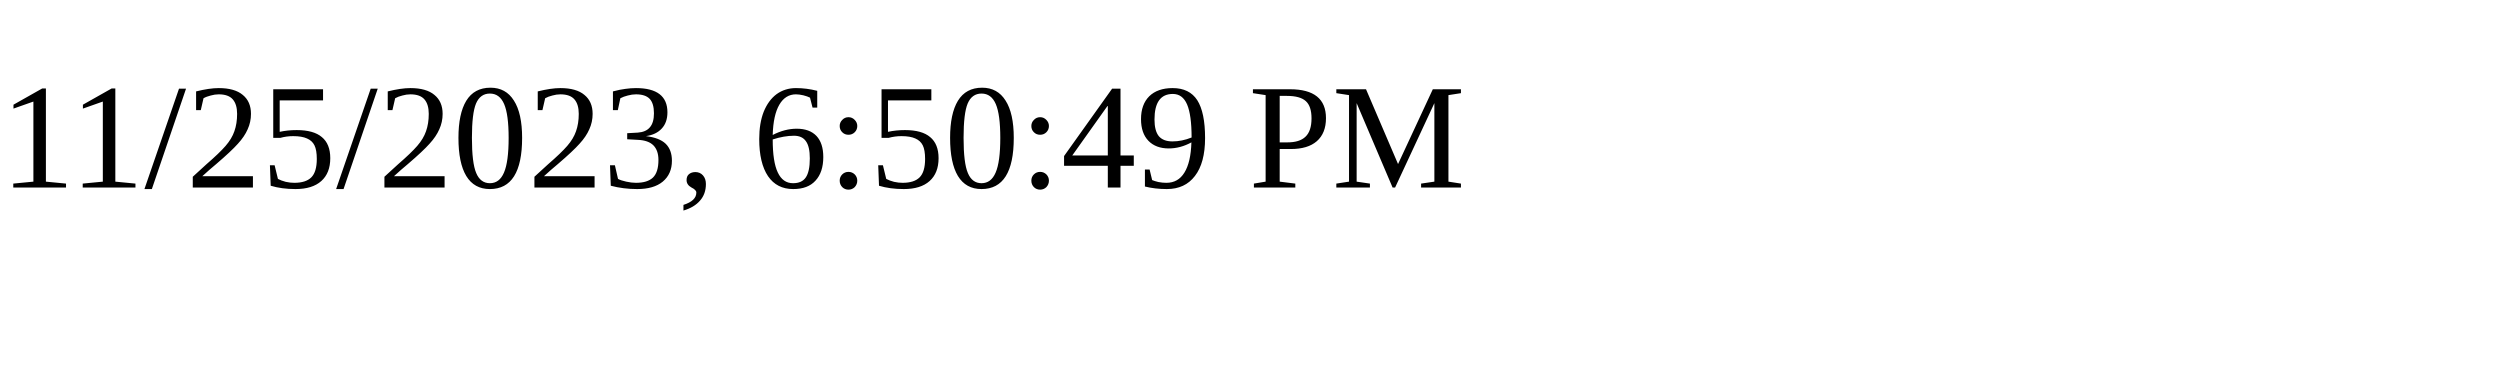
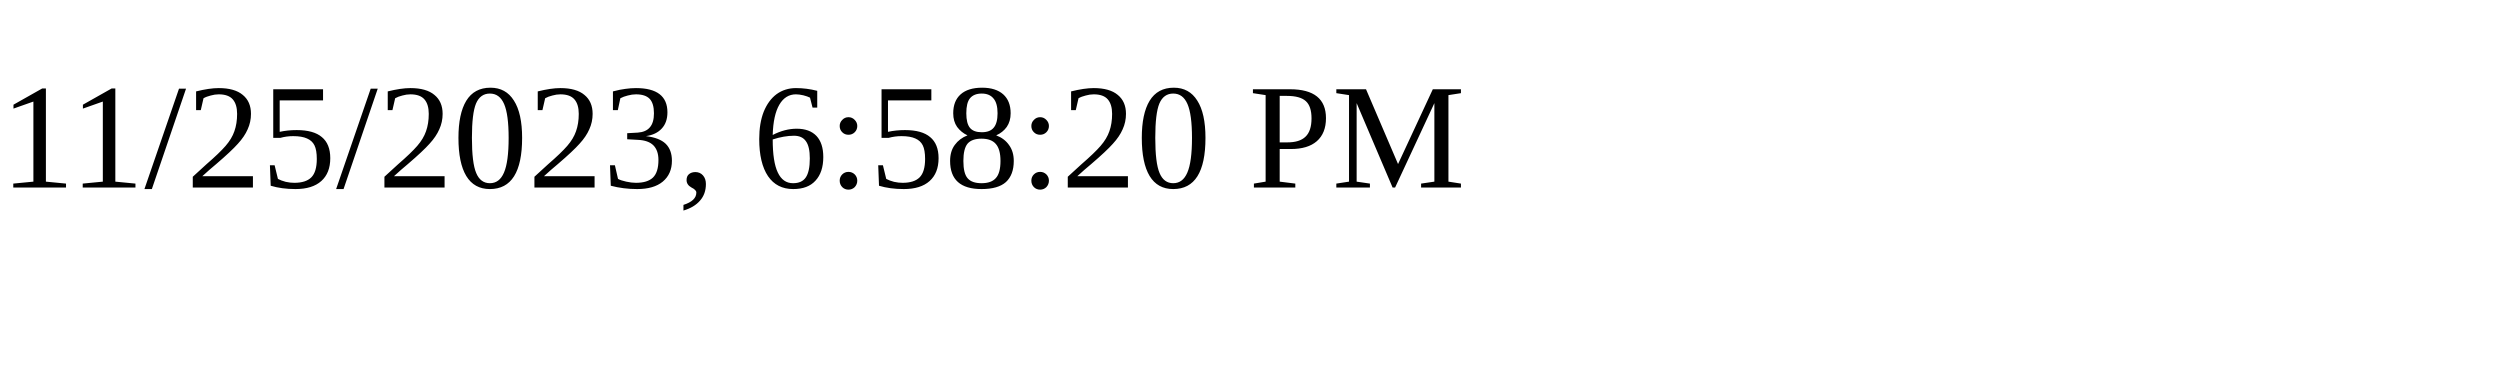
<svg xmlns="http://www.w3.org/2000/svg" height="30" width="200">
-   <text x="0" y="15">11/25/2023, 6:50:49 PM</text>
+   <text x="0" y="15">11/25/2023, 6:58:20 PM</text>
</svg>
